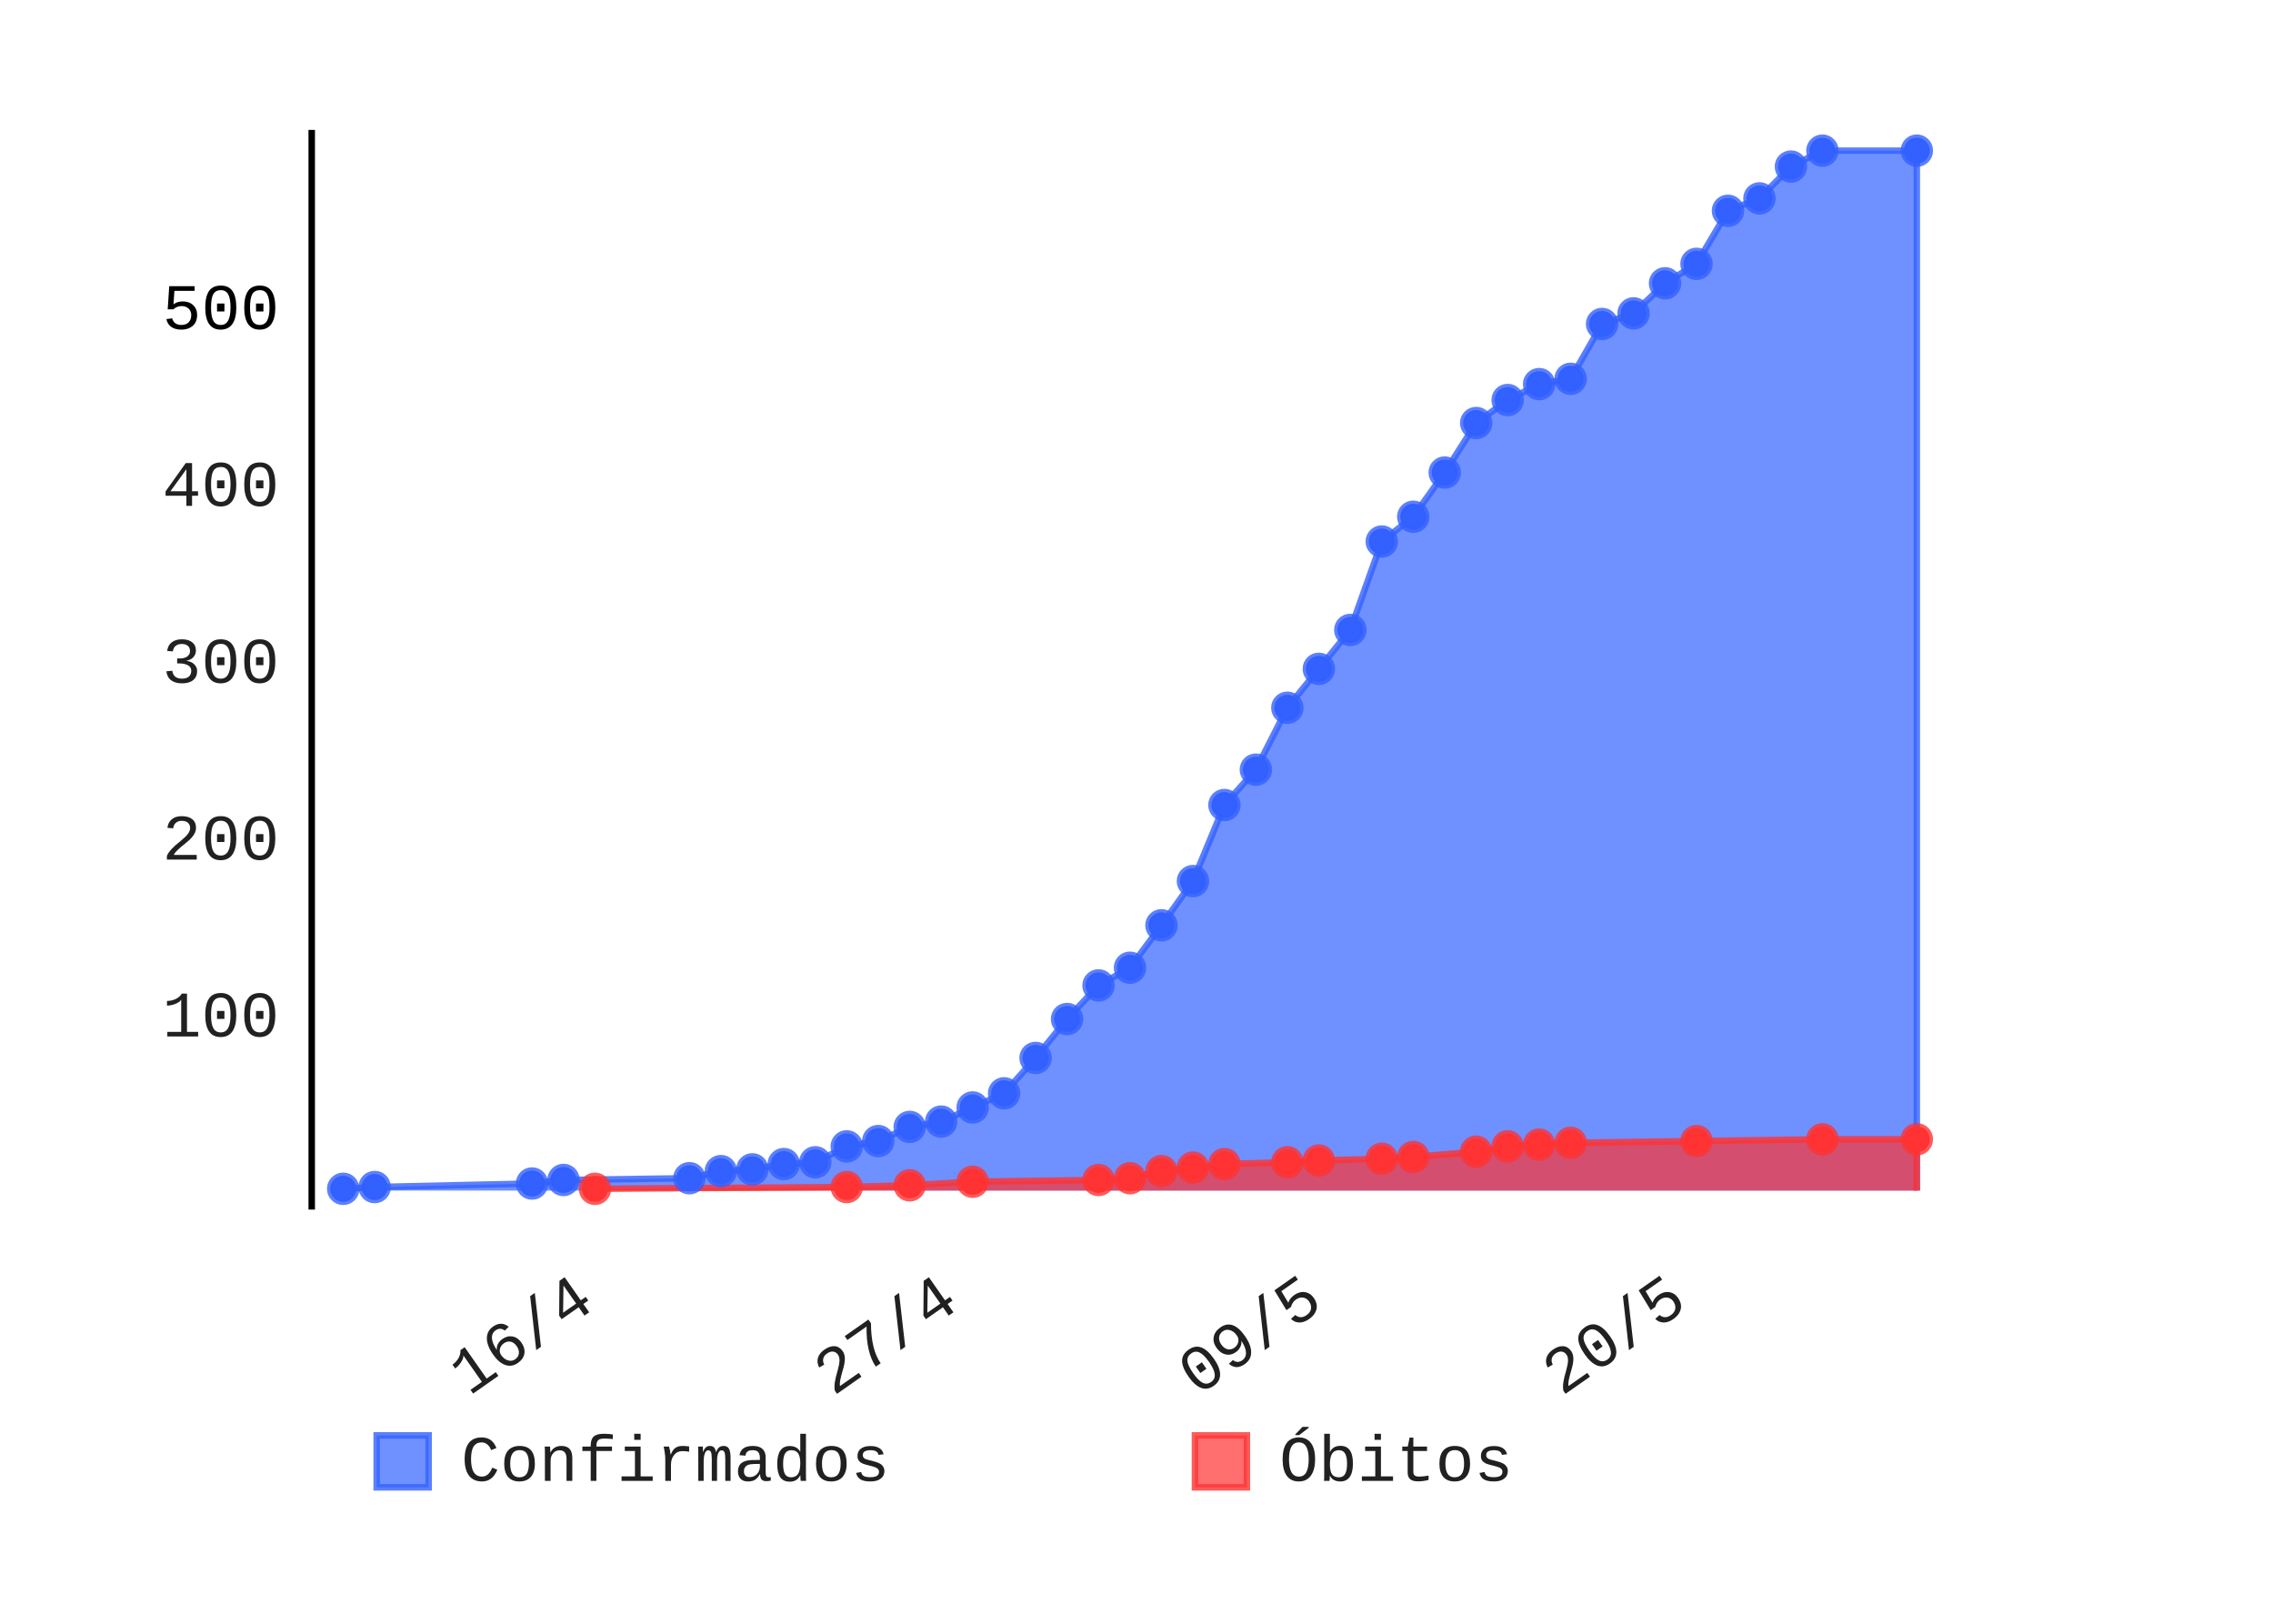
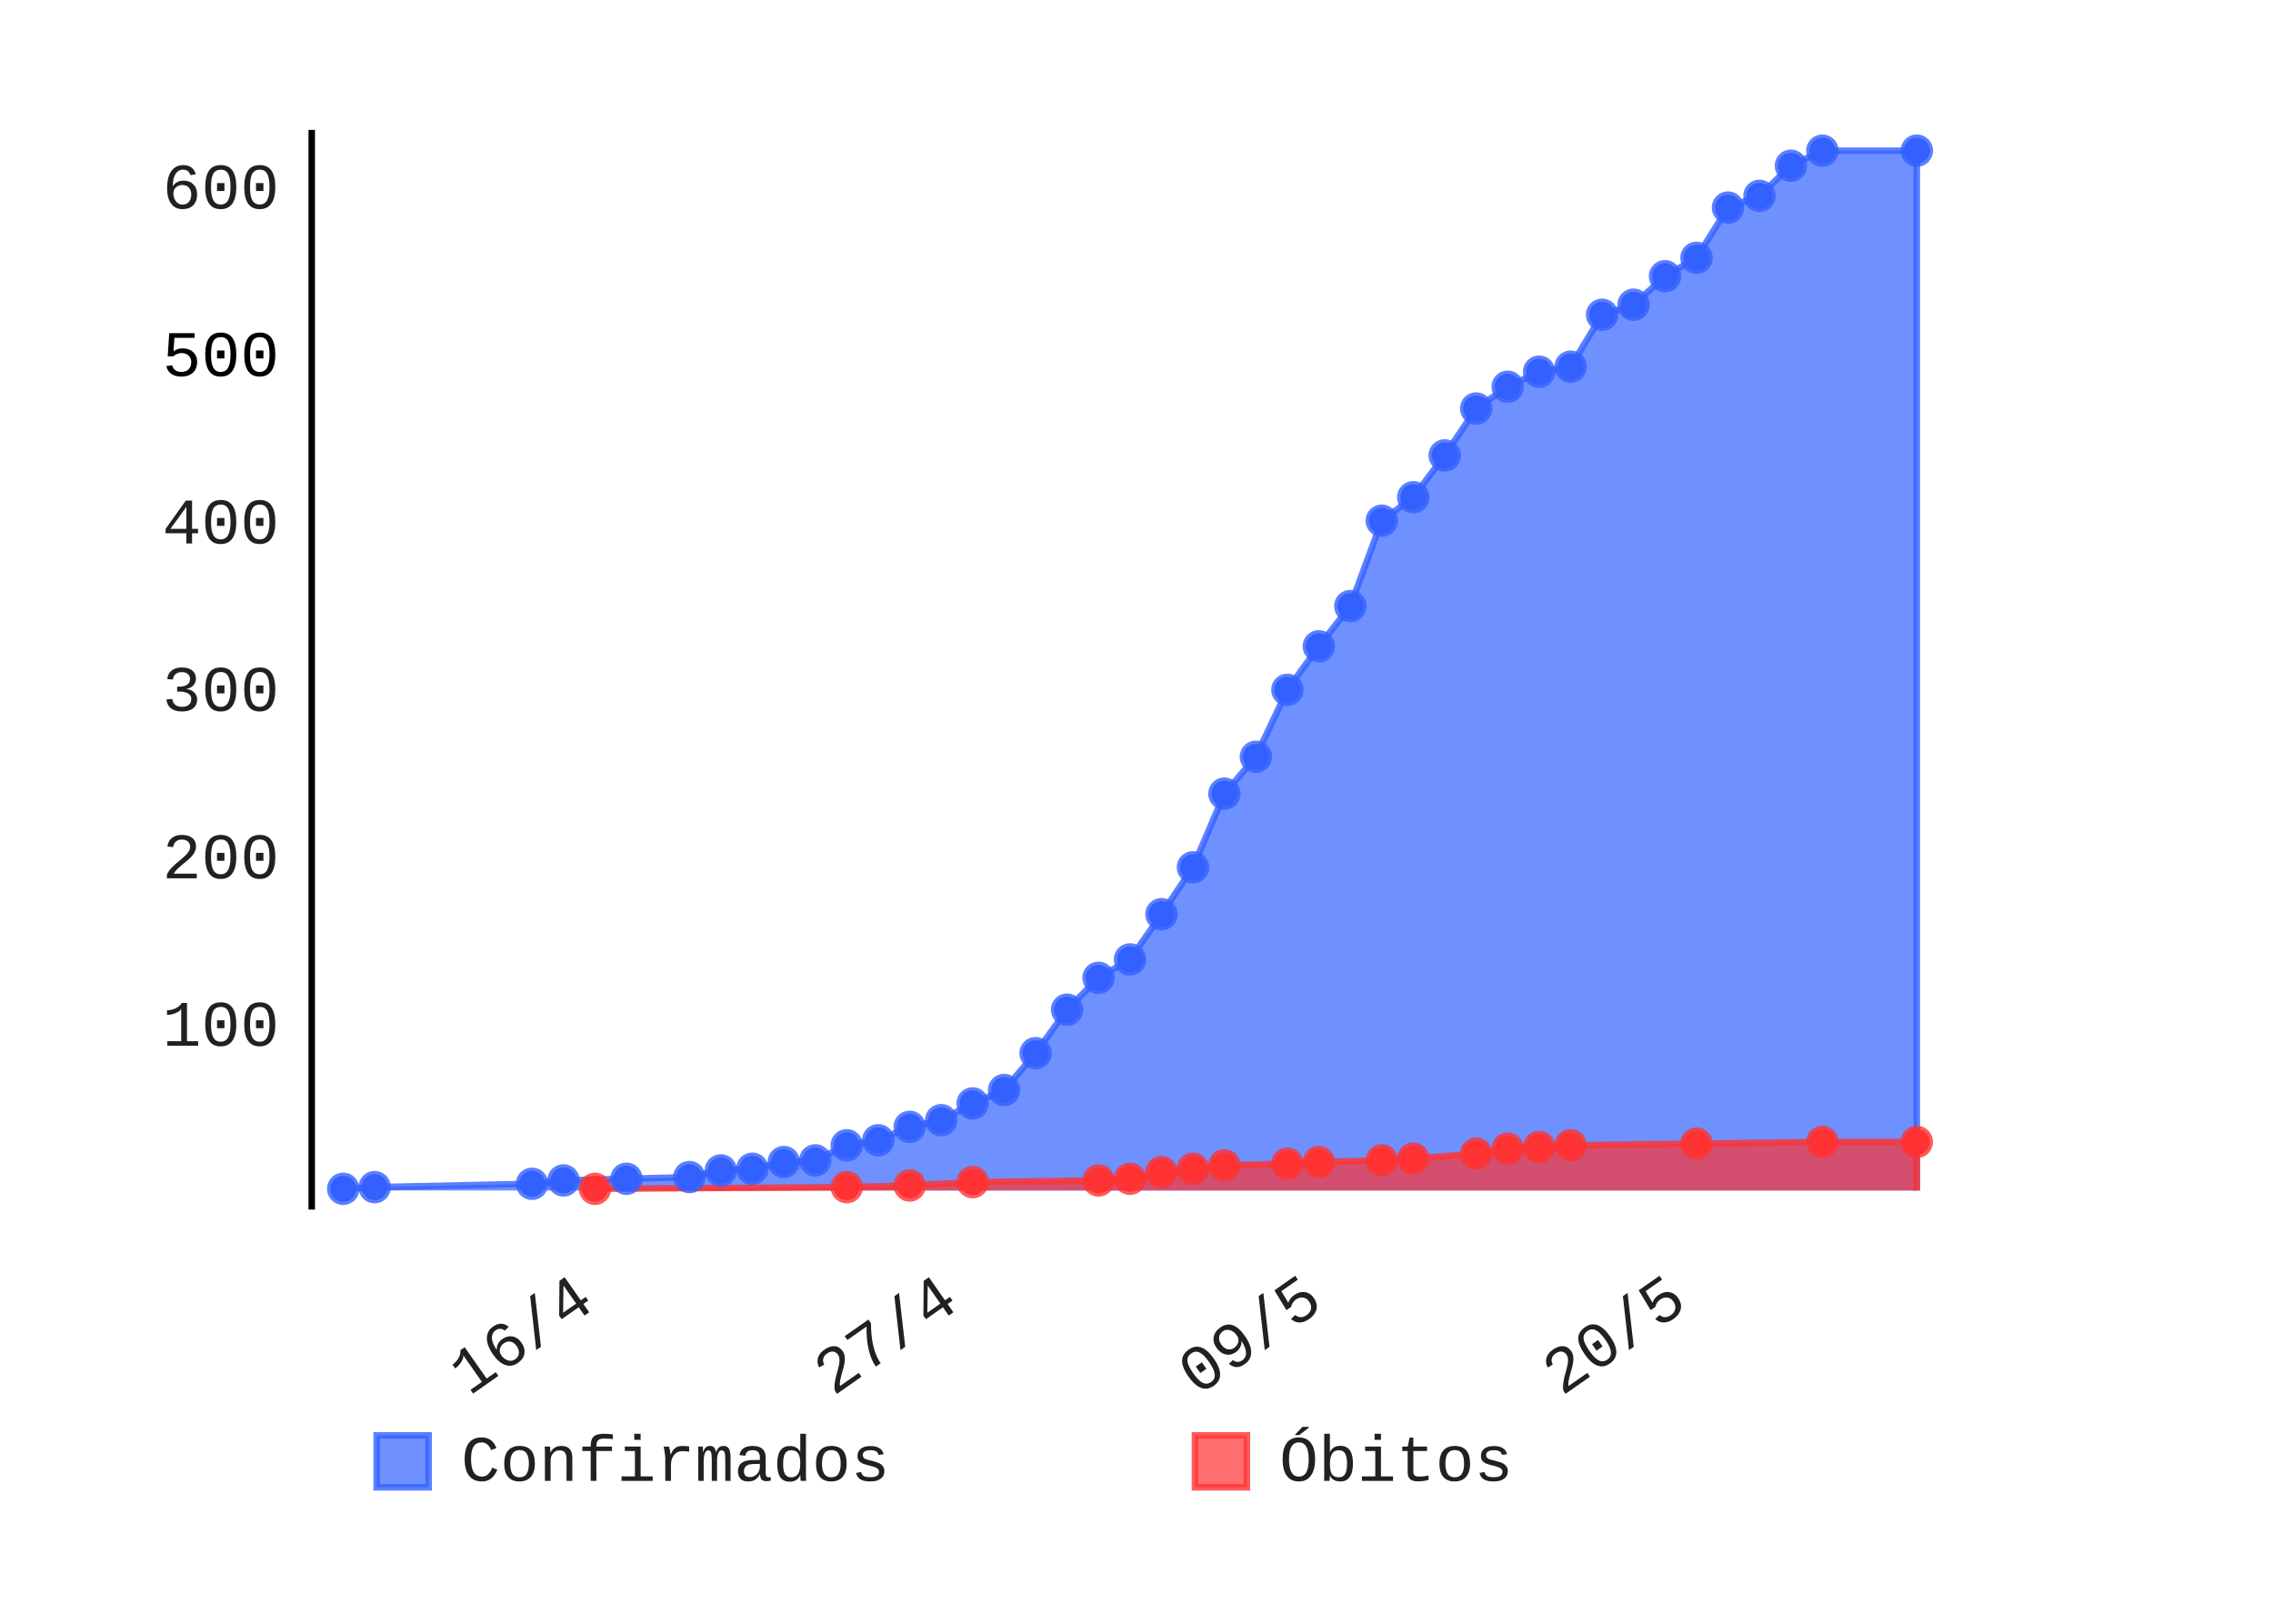
- <svg xmlns="http://www.w3.org/2000/svg" id="chart-f830d97b-c13b-4f3c-a172-bdb4a7b6b27b" class="pygal-chart" viewBox="0 0 350 250" width="350" height="250">
+ <svg xmlns="http://www.w3.org/2000/svg" id="chart-5d317661-161a-4a08-84dd-09ed3b9c6c5a" class="pygal-chart" viewBox="0 0 350 250" width="350" height="250">
  <defs>
-     <style type="text/css">#chart-f830d97b-c13b-4f3c-a172-bdb4a7b6b27b{-webkit-user-select:none;-webkit-font-smoothing:antialiased;font-family:Consolas,"Liberation Mono",Menlo,Courier,monospace}#chart-f830d97b-c13b-4f3c-a172-bdb4a7b6b27b .title{font-family:Consolas,"Liberation Mono",Menlo,Courier,monospace;font-size:8px}#chart-f830d97b-c13b-4f3c-a172-bdb4a7b6b27b .legends .legend text{font-family:Consolas,"Liberation Mono",Menlo,Courier,monospace;font-size:10px}#chart-f830d97b-c13b-4f3c-a172-bdb4a7b6b27b .axis text{font-family:Consolas,"Liberation Mono",Menlo,Courier,monospace;font-size:10px}#chart-f830d97b-c13b-4f3c-a172-bdb4a7b6b27b .axis text.major{font-family:Consolas,"Liberation Mono",Menlo,Courier,monospace;font-size:10px}#chart-f830d97b-c13b-4f3c-a172-bdb4a7b6b27b .text-overlay text.value{font-family:Consolas,"Liberation Mono",Menlo,Courier,monospace;font-size:16px}#chart-f830d97b-c13b-4f3c-a172-bdb4a7b6b27b .text-overlay text.label{font-family:Consolas,"Liberation Mono",Menlo,Courier,monospace;font-size:10px}#chart-f830d97b-c13b-4f3c-a172-bdb4a7b6b27b .tooltip{font-family:Consolas,"Liberation Mono",Menlo,Courier,monospace;font-size:12px}#chart-f830d97b-c13b-4f3c-a172-bdb4a7b6b27b text.no_data{font-family:Consolas,"Liberation Mono",Menlo,Courier,monospace;font-size:64px}
- #chart-f830d97b-c13b-4f3c-a172-bdb4a7b6b27b{background-color:transparent}#chart-f830d97b-c13b-4f3c-a172-bdb4a7b6b27b path,#chart-f830d97b-c13b-4f3c-a172-bdb4a7b6b27b line,#chart-f830d97b-c13b-4f3c-a172-bdb4a7b6b27b rect,#chart-f830d97b-c13b-4f3c-a172-bdb4a7b6b27b circle{-webkit-transition:150ms;-moz-transition:150ms;transition:150ms}#chart-f830d97b-c13b-4f3c-a172-bdb4a7b6b27b .graph &gt; .background{fill:transparent}#chart-f830d97b-c13b-4f3c-a172-bdb4a7b6b27b .plot &gt; .background{fill:rgba(255,255,255,1)}#chart-f830d97b-c13b-4f3c-a172-bdb4a7b6b27b .graph{fill:rgba(0,0,0,.87)}#chart-f830d97b-c13b-4f3c-a172-bdb4a7b6b27b text.no_data{fill:rgba(0,0,0,1)}#chart-f830d97b-c13b-4f3c-a172-bdb4a7b6b27b .title{fill:rgba(0,0,0,1)}#chart-f830d97b-c13b-4f3c-a172-bdb4a7b6b27b .legends .legend text{fill:rgba(0,0,0,.87)}#chart-f830d97b-c13b-4f3c-a172-bdb4a7b6b27b .legends .legend:hover text{fill:rgba(0,0,0,1)}#chart-f830d97b-c13b-4f3c-a172-bdb4a7b6b27b .axis .line{stroke:rgba(0,0,0,1)}#chart-f830d97b-c13b-4f3c-a172-bdb4a7b6b27b .axis .guide.line{stroke:rgba(0,0,0,.54)}#chart-f830d97b-c13b-4f3c-a172-bdb4a7b6b27b .axis .major.line{stroke:rgba(0,0,0,.87)}#chart-f830d97b-c13b-4f3c-a172-bdb4a7b6b27b .axis text.major{fill:rgba(0,0,0,1)}#chart-f830d97b-c13b-4f3c-a172-bdb4a7b6b27b .axis.y .guides:hover .guide.line,#chart-f830d97b-c13b-4f3c-a172-bdb4a7b6b27b .line-graph .axis.x .guides:hover .guide.line,#chart-f830d97b-c13b-4f3c-a172-bdb4a7b6b27b .stackedline-graph .axis.x .guides:hover .guide.line,#chart-f830d97b-c13b-4f3c-a172-bdb4a7b6b27b .xy-graph .axis.x .guides:hover .guide.line{stroke:rgba(0,0,0,1)}#chart-f830d97b-c13b-4f3c-a172-bdb4a7b6b27b .axis .guides:hover text{fill:rgba(0,0,0,1)}#chart-f830d97b-c13b-4f3c-a172-bdb4a7b6b27b .reactive{fill-opacity:.7;stroke-opacity:.8}#chart-f830d97b-c13b-4f3c-a172-bdb4a7b6b27b .ci{stroke:rgba(0,0,0,.87)}#chart-f830d97b-c13b-4f3c-a172-bdb4a7b6b27b .reactive.active,#chart-f830d97b-c13b-4f3c-a172-bdb4a7b6b27b .active .reactive{fill-opacity:.8;stroke-opacity:.9;stroke-width:4}#chart-f830d97b-c13b-4f3c-a172-bdb4a7b6b27b .ci .reactive.active{stroke-width:1.5}#chart-f830d97b-c13b-4f3c-a172-bdb4a7b6b27b .series text{fill:rgba(0,0,0,1)}#chart-f830d97b-c13b-4f3c-a172-bdb4a7b6b27b .tooltip rect{fill:rgba(255,255,255,1);stroke:rgba(0,0,0,1);-webkit-transition:opacity 150ms;-moz-transition:opacity 150ms;transition:opacity 150ms}#chart-f830d97b-c13b-4f3c-a172-bdb4a7b6b27b .tooltip .label{fill:rgba(0,0,0,.87)}#chart-f830d97b-c13b-4f3c-a172-bdb4a7b6b27b .tooltip .label{fill:rgba(0,0,0,.87)}#chart-f830d97b-c13b-4f3c-a172-bdb4a7b6b27b .tooltip .legend{font-size:.8em;fill:rgba(0,0,0,.54)}#chart-f830d97b-c13b-4f3c-a172-bdb4a7b6b27b .tooltip .x_label{font-size:.6em;fill:rgba(0,0,0,1)}#chart-f830d97b-c13b-4f3c-a172-bdb4a7b6b27b .tooltip .xlink{font-size:.5em;text-decoration:underline}#chart-f830d97b-c13b-4f3c-a172-bdb4a7b6b27b .tooltip .value{font-size:1.5em}#chart-f830d97b-c13b-4f3c-a172-bdb4a7b6b27b .bound{font-size:.5em}#chart-f830d97b-c13b-4f3c-a172-bdb4a7b6b27b .max-value{font-size:.75em;fill:rgba(0,0,0,.54)}#chart-f830d97b-c13b-4f3c-a172-bdb4a7b6b27b .map-element{fill:rgba(255,255,255,1);stroke:rgba(0,0,0,.54) !important}#chart-f830d97b-c13b-4f3c-a172-bdb4a7b6b27b .map-element .reactive{fill-opacity:inherit;stroke-opacity:inherit}#chart-f830d97b-c13b-4f3c-a172-bdb4a7b6b27b .color-0,#chart-f830d97b-c13b-4f3c-a172-bdb4a7b6b27b .color-0 a:visited{stroke:#3361FF;fill:#3361FF}#chart-f830d97b-c13b-4f3c-a172-bdb4a7b6b27b .color-1,#chart-f830d97b-c13b-4f3c-a172-bdb4a7b6b27b .color-1 a:visited{stroke:#FF3333;fill:#FF3333}#chart-f830d97b-c13b-4f3c-a172-bdb4a7b6b27b .text-overlay .color-0 text{fill:black}#chart-f830d97b-c13b-4f3c-a172-bdb4a7b6b27b .text-overlay .color-1 text{fill:black}
- #chart-f830d97b-c13b-4f3c-a172-bdb4a7b6b27b text.no_data{text-anchor:middle}#chart-f830d97b-c13b-4f3c-a172-bdb4a7b6b27b .guide.line{fill:none}#chart-f830d97b-c13b-4f3c-a172-bdb4a7b6b27b .centered{text-anchor:middle}#chart-f830d97b-c13b-4f3c-a172-bdb4a7b6b27b .title{text-anchor:middle}#chart-f830d97b-c13b-4f3c-a172-bdb4a7b6b27b .legends .legend text{fill-opacity:1}#chart-f830d97b-c13b-4f3c-a172-bdb4a7b6b27b .axis.x text{text-anchor:middle}#chart-f830d97b-c13b-4f3c-a172-bdb4a7b6b27b .axis.x:not(.web) text[transform]{text-anchor:start}#chart-f830d97b-c13b-4f3c-a172-bdb4a7b6b27b .axis.x:not(.web) text[transform].backwards{text-anchor:end}#chart-f830d97b-c13b-4f3c-a172-bdb4a7b6b27b .axis.y text{text-anchor:end}#chart-f830d97b-c13b-4f3c-a172-bdb4a7b6b27b .axis.y text[transform].backwards{text-anchor:start}#chart-f830d97b-c13b-4f3c-a172-bdb4a7b6b27b .axis.y2 text{text-anchor:start}#chart-f830d97b-c13b-4f3c-a172-bdb4a7b6b27b .axis.y2 text[transform].backwards{text-anchor:end}#chart-f830d97b-c13b-4f3c-a172-bdb4a7b6b27b .axis .guide.line{stroke-dasharray:4,4}#chart-f830d97b-c13b-4f3c-a172-bdb4a7b6b27b .axis .major.guide.line{stroke-dasharray:6,6}#chart-f830d97b-c13b-4f3c-a172-bdb4a7b6b27b .horizontal .axis.y .guide.line,#chart-f830d97b-c13b-4f3c-a172-bdb4a7b6b27b .horizontal .axis.y2 .guide.line,#chart-f830d97b-c13b-4f3c-a172-bdb4a7b6b27b .vertical .axis.x .guide.line{opacity:0}#chart-f830d97b-c13b-4f3c-a172-bdb4a7b6b27b .horizontal .axis.always_show .guide.line,#chart-f830d97b-c13b-4f3c-a172-bdb4a7b6b27b .vertical .axis.always_show .guide.line{opacity:1 !important}#chart-f830d97b-c13b-4f3c-a172-bdb4a7b6b27b .axis.y .guides:hover .guide.line,#chart-f830d97b-c13b-4f3c-a172-bdb4a7b6b27b .axis.y2 .guides:hover .guide.line,#chart-f830d97b-c13b-4f3c-a172-bdb4a7b6b27b .axis.x .guides:hover .guide.line{opacity:1}#chart-f830d97b-c13b-4f3c-a172-bdb4a7b6b27b .axis .guides:hover text{opacity:1}#chart-f830d97b-c13b-4f3c-a172-bdb4a7b6b27b .nofill{fill:none}#chart-f830d97b-c13b-4f3c-a172-bdb4a7b6b27b .subtle-fill{fill-opacity:.2}#chart-f830d97b-c13b-4f3c-a172-bdb4a7b6b27b .dot{stroke-width:1px;fill-opacity:1}#chart-f830d97b-c13b-4f3c-a172-bdb4a7b6b27b .dot.active{stroke-width:5px}#chart-f830d97b-c13b-4f3c-a172-bdb4a7b6b27b .dot.negative{fill:transparent}#chart-f830d97b-c13b-4f3c-a172-bdb4a7b6b27b text,#chart-f830d97b-c13b-4f3c-a172-bdb4a7b6b27b tspan{stroke:none !important}#chart-f830d97b-c13b-4f3c-a172-bdb4a7b6b27b .series text.active{opacity:1}#chart-f830d97b-c13b-4f3c-a172-bdb4a7b6b27b .tooltip rect{fill-opacity:.95;stroke-width:.5}#chart-f830d97b-c13b-4f3c-a172-bdb4a7b6b27b .tooltip text{fill-opacity:1}#chart-f830d97b-c13b-4f3c-a172-bdb4a7b6b27b .showable{visibility:hidden}#chart-f830d97b-c13b-4f3c-a172-bdb4a7b6b27b .showable.shown{visibility:visible}#chart-f830d97b-c13b-4f3c-a172-bdb4a7b6b27b .gauge-background{fill:rgba(229,229,229,1);stroke:none}#chart-f830d97b-c13b-4f3c-a172-bdb4a7b6b27b .bg-lines{stroke:transparent;stroke-width:2px}</style>
+     <style type="text/css">#chart-5d317661-161a-4a08-84dd-09ed3b9c6c5a{-webkit-user-select:none;-webkit-font-smoothing:antialiased;font-family:Consolas,"Liberation Mono",Menlo,Courier,monospace}#chart-5d317661-161a-4a08-84dd-09ed3b9c6c5a .title{font-family:Consolas,"Liberation Mono",Menlo,Courier,monospace;font-size:8px}#chart-5d317661-161a-4a08-84dd-09ed3b9c6c5a .legends .legend text{font-family:Consolas,"Liberation Mono",Menlo,Courier,monospace;font-size:10px}#chart-5d317661-161a-4a08-84dd-09ed3b9c6c5a .axis text{font-family:Consolas,"Liberation Mono",Menlo,Courier,monospace;font-size:10px}#chart-5d317661-161a-4a08-84dd-09ed3b9c6c5a .axis text.major{font-family:Consolas,"Liberation Mono",Menlo,Courier,monospace;font-size:10px}#chart-5d317661-161a-4a08-84dd-09ed3b9c6c5a .text-overlay text.value{font-family:Consolas,"Liberation Mono",Menlo,Courier,monospace;font-size:16px}#chart-5d317661-161a-4a08-84dd-09ed3b9c6c5a .text-overlay text.label{font-family:Consolas,"Liberation Mono",Menlo,Courier,monospace;font-size:10px}#chart-5d317661-161a-4a08-84dd-09ed3b9c6c5a .tooltip{font-family:Consolas,"Liberation Mono",Menlo,Courier,monospace;font-size:12px}#chart-5d317661-161a-4a08-84dd-09ed3b9c6c5a text.no_data{font-family:Consolas,"Liberation Mono",Menlo,Courier,monospace;font-size:64px}
+ #chart-5d317661-161a-4a08-84dd-09ed3b9c6c5a{background-color:transparent}#chart-5d317661-161a-4a08-84dd-09ed3b9c6c5a path,#chart-5d317661-161a-4a08-84dd-09ed3b9c6c5a line,#chart-5d317661-161a-4a08-84dd-09ed3b9c6c5a rect,#chart-5d317661-161a-4a08-84dd-09ed3b9c6c5a circle{-webkit-transition:150ms;-moz-transition:150ms;transition:150ms}#chart-5d317661-161a-4a08-84dd-09ed3b9c6c5a .graph &gt; .background{fill:transparent}#chart-5d317661-161a-4a08-84dd-09ed3b9c6c5a .plot &gt; .background{fill:rgba(255,255,255,1)}#chart-5d317661-161a-4a08-84dd-09ed3b9c6c5a .graph{fill:rgba(0,0,0,.87)}#chart-5d317661-161a-4a08-84dd-09ed3b9c6c5a text.no_data{fill:rgba(0,0,0,1)}#chart-5d317661-161a-4a08-84dd-09ed3b9c6c5a .title{fill:rgba(0,0,0,1)}#chart-5d317661-161a-4a08-84dd-09ed3b9c6c5a .legends .legend text{fill:rgba(0,0,0,.87)}#chart-5d317661-161a-4a08-84dd-09ed3b9c6c5a .legends .legend:hover text{fill:rgba(0,0,0,1)}#chart-5d317661-161a-4a08-84dd-09ed3b9c6c5a .axis .line{stroke:rgba(0,0,0,1)}#chart-5d317661-161a-4a08-84dd-09ed3b9c6c5a .axis .guide.line{stroke:rgba(0,0,0,.54)}#chart-5d317661-161a-4a08-84dd-09ed3b9c6c5a .axis .major.line{stroke:rgba(0,0,0,.87)}#chart-5d317661-161a-4a08-84dd-09ed3b9c6c5a .axis text.major{fill:rgba(0,0,0,1)}#chart-5d317661-161a-4a08-84dd-09ed3b9c6c5a .axis.y .guides:hover .guide.line,#chart-5d317661-161a-4a08-84dd-09ed3b9c6c5a .line-graph .axis.x .guides:hover .guide.line,#chart-5d317661-161a-4a08-84dd-09ed3b9c6c5a .stackedline-graph .axis.x .guides:hover .guide.line,#chart-5d317661-161a-4a08-84dd-09ed3b9c6c5a .xy-graph .axis.x .guides:hover .guide.line{stroke:rgba(0,0,0,1)}#chart-5d317661-161a-4a08-84dd-09ed3b9c6c5a .axis .guides:hover text{fill:rgba(0,0,0,1)}#chart-5d317661-161a-4a08-84dd-09ed3b9c6c5a .reactive{fill-opacity:.7;stroke-opacity:.8}#chart-5d317661-161a-4a08-84dd-09ed3b9c6c5a .ci{stroke:rgba(0,0,0,.87)}#chart-5d317661-161a-4a08-84dd-09ed3b9c6c5a .reactive.active,#chart-5d317661-161a-4a08-84dd-09ed3b9c6c5a .active .reactive{fill-opacity:.8;stroke-opacity:.9;stroke-width:4}#chart-5d317661-161a-4a08-84dd-09ed3b9c6c5a .ci .reactive.active{stroke-width:1.5}#chart-5d317661-161a-4a08-84dd-09ed3b9c6c5a .series text{fill:rgba(0,0,0,1)}#chart-5d317661-161a-4a08-84dd-09ed3b9c6c5a .tooltip rect{fill:rgba(255,255,255,1);stroke:rgba(0,0,0,1);-webkit-transition:opacity 150ms;-moz-transition:opacity 150ms;transition:opacity 150ms}#chart-5d317661-161a-4a08-84dd-09ed3b9c6c5a .tooltip .label{fill:rgba(0,0,0,.87)}#chart-5d317661-161a-4a08-84dd-09ed3b9c6c5a .tooltip .label{fill:rgba(0,0,0,.87)}#chart-5d317661-161a-4a08-84dd-09ed3b9c6c5a .tooltip .legend{font-size:.8em;fill:rgba(0,0,0,.54)}#chart-5d317661-161a-4a08-84dd-09ed3b9c6c5a .tooltip .x_label{font-size:.6em;fill:rgba(0,0,0,1)}#chart-5d317661-161a-4a08-84dd-09ed3b9c6c5a .tooltip .xlink{font-size:.5em;text-decoration:underline}#chart-5d317661-161a-4a08-84dd-09ed3b9c6c5a .tooltip .value{font-size:1.5em}#chart-5d317661-161a-4a08-84dd-09ed3b9c6c5a .bound{font-size:.5em}#chart-5d317661-161a-4a08-84dd-09ed3b9c6c5a .max-value{font-size:.75em;fill:rgba(0,0,0,.54)}#chart-5d317661-161a-4a08-84dd-09ed3b9c6c5a .map-element{fill:rgba(255,255,255,1);stroke:rgba(0,0,0,.54) !important}#chart-5d317661-161a-4a08-84dd-09ed3b9c6c5a .map-element .reactive{fill-opacity:inherit;stroke-opacity:inherit}#chart-5d317661-161a-4a08-84dd-09ed3b9c6c5a .color-0,#chart-5d317661-161a-4a08-84dd-09ed3b9c6c5a .color-0 a:visited{stroke:#3361FF;fill:#3361FF}#chart-5d317661-161a-4a08-84dd-09ed3b9c6c5a .color-1,#chart-5d317661-161a-4a08-84dd-09ed3b9c6c5a .color-1 a:visited{stroke:#FF3333;fill:#FF3333}#chart-5d317661-161a-4a08-84dd-09ed3b9c6c5a .text-overlay .color-0 text{fill:black}#chart-5d317661-161a-4a08-84dd-09ed3b9c6c5a .text-overlay .color-1 text{fill:black}
+ #chart-5d317661-161a-4a08-84dd-09ed3b9c6c5a text.no_data{text-anchor:middle}#chart-5d317661-161a-4a08-84dd-09ed3b9c6c5a .guide.line{fill:none}#chart-5d317661-161a-4a08-84dd-09ed3b9c6c5a .centered{text-anchor:middle}#chart-5d317661-161a-4a08-84dd-09ed3b9c6c5a .title{text-anchor:middle}#chart-5d317661-161a-4a08-84dd-09ed3b9c6c5a .legends .legend text{fill-opacity:1}#chart-5d317661-161a-4a08-84dd-09ed3b9c6c5a .axis.x text{text-anchor:middle}#chart-5d317661-161a-4a08-84dd-09ed3b9c6c5a .axis.x:not(.web) text[transform]{text-anchor:start}#chart-5d317661-161a-4a08-84dd-09ed3b9c6c5a .axis.x:not(.web) text[transform].backwards{text-anchor:end}#chart-5d317661-161a-4a08-84dd-09ed3b9c6c5a .axis.y text{text-anchor:end}#chart-5d317661-161a-4a08-84dd-09ed3b9c6c5a .axis.y text[transform].backwards{text-anchor:start}#chart-5d317661-161a-4a08-84dd-09ed3b9c6c5a .axis.y2 text{text-anchor:start}#chart-5d317661-161a-4a08-84dd-09ed3b9c6c5a .axis.y2 text[transform].backwards{text-anchor:end}#chart-5d317661-161a-4a08-84dd-09ed3b9c6c5a .axis .guide.line{stroke-dasharray:4,4}#chart-5d317661-161a-4a08-84dd-09ed3b9c6c5a .axis .major.guide.line{stroke-dasharray:6,6}#chart-5d317661-161a-4a08-84dd-09ed3b9c6c5a .horizontal .axis.y .guide.line,#chart-5d317661-161a-4a08-84dd-09ed3b9c6c5a .horizontal .axis.y2 .guide.line,#chart-5d317661-161a-4a08-84dd-09ed3b9c6c5a .vertical .axis.x .guide.line{opacity:0}#chart-5d317661-161a-4a08-84dd-09ed3b9c6c5a .horizontal .axis.always_show .guide.line,#chart-5d317661-161a-4a08-84dd-09ed3b9c6c5a .vertical .axis.always_show .guide.line{opacity:1 !important}#chart-5d317661-161a-4a08-84dd-09ed3b9c6c5a .axis.y .guides:hover .guide.line,#chart-5d317661-161a-4a08-84dd-09ed3b9c6c5a .axis.y2 .guides:hover .guide.line,#chart-5d317661-161a-4a08-84dd-09ed3b9c6c5a .axis.x .guides:hover .guide.line{opacity:1}#chart-5d317661-161a-4a08-84dd-09ed3b9c6c5a .axis .guides:hover text{opacity:1}#chart-5d317661-161a-4a08-84dd-09ed3b9c6c5a .nofill{fill:none}#chart-5d317661-161a-4a08-84dd-09ed3b9c6c5a .subtle-fill{fill-opacity:.2}#chart-5d317661-161a-4a08-84dd-09ed3b9c6c5a .dot{stroke-width:1px;fill-opacity:1}#chart-5d317661-161a-4a08-84dd-09ed3b9c6c5a .dot.active{stroke-width:5px}#chart-5d317661-161a-4a08-84dd-09ed3b9c6c5a .dot.negative{fill:transparent}#chart-5d317661-161a-4a08-84dd-09ed3b9c6c5a text,#chart-5d317661-161a-4a08-84dd-09ed3b9c6c5a tspan{stroke:none !important}#chart-5d317661-161a-4a08-84dd-09ed3b9c6c5a .series text.active{opacity:1}#chart-5d317661-161a-4a08-84dd-09ed3b9c6c5a .tooltip rect{fill-opacity:.95;stroke-width:.5}#chart-5d317661-161a-4a08-84dd-09ed3b9c6c5a .tooltip text{fill-opacity:1}#chart-5d317661-161a-4a08-84dd-09ed3b9c6c5a .showable{visibility:hidden}#chart-5d317661-161a-4a08-84dd-09ed3b9c6c5a .showable.shown{visibility:visible}#chart-5d317661-161a-4a08-84dd-09ed3b9c6c5a .gauge-background{fill:rgba(229,229,229,1);stroke:none}#chart-5d317661-161a-4a08-84dd-09ed3b9c6c5a .bg-lines{stroke:transparent;stroke-width:2px}</style>
  </defs>
  <g class="graph datetimeline-graph vertical">
    <rect x="0" y="0" width="350" height="250" class="background" />
    <g transform="translate(48, 20)" class="plot">
      <rect x="0" y="0" width="252.0" height="166.234" class="background" />
      <g class="axis y">
        <g class="guides">
-           <text x="-5" y="139.58" class="">100</text>
-         </g>
-         <g class="guides">
-           <text x="-5" y="112.35" class="">200</text>
-         </g>
-         <g class="guides">
-           <text x="-5" y="85.119" class="">300</text>
-         </g>
-         <g class="guides">
-           <text x="-5" y="57.889" class="">400</text>
-         </g>
-         <g class="guides">
-           <text x="-5" y="30.659" class="major">500</text>
+           <text x="-5" y="141.014" class="">100</text>
+         </g>
+         <g class="guides">
+           <text x="-5" y="115.234" class="">200</text>
+         </g>
+         <g class="guides">
+           <text x="-5" y="89.453" class="">300</text>
+         </g>
+         <g class="guides">
+           <text x="-5" y="63.672" class="">400</text>
+         </g>
+         <g class="guides">
+           <text x="-5" y="37.891" class="major">500</text>
+         </g>
+         <g class="guides">
+           <text x="-5" y="12.111" class="">600</text>
        </g>
      </g>
      <g class="axis x">
        <path d="M0 0 v166.234" class="line" />
        <g class="guides">
          <path d="M43.885 0 v166.234" class="guide line" />
          <text x="43.885" y="181.234" class="backwards" transform="rotate(325 43.88461 181.2342)">16/4</text>
        </g>
        <g class="guides">
          <path d="M99.974 0 v166.234" class="guide line" />
          <text x="99.974" y="181.234" class="backwards" transform="rotate(325 99.97436 181.2342)">27/4</text>
        </g>
        <g class="guides">
          <path d="M156.064 0 v166.234" class="guide line" />
          <text x="156.064" y="181.234" class="backwards" transform="rotate(325 156.0641 181.2342)">09/5</text>
        </g>
        <g class="guides">
          <path d="M212.154 0 v166.234" class="guide line" />
          <text x="212.154" y="181.234" class="backwards" transform="rotate(325 212.1538 181.2342)">20/5</text>
        </g>
      </g>
      <g class="series serie-0 color-0">
-         <path d="M4.846 163.31 L4.846 163.037 9.692 162.765 33.923 162.22 38.769 161.676 58.154 161.404 63 160.314 67.846 160.042 72.692 159.225 77.538 158.953 82.385 156.502 87.231 155.685 92.077 153.507 96.923 152.69 101.769 150.512 106.615 148.333 111.462 142.887 116.308 136.896 121.154 131.723 126 129 130.846 122.465 135.692 115.657 140.538 103.948 145.385 98.502 150.231 88.972 155.077 82.981 159.923 76.99 164.769 63.375 169.615 59.563 174.462 52.756 179.308 45.131 184.154 41.591 189 39.141 193.846 38.324 198.692 29.882 203.538 28.248 208.385 23.619 213.231 20.624 218.077 12.455 222.923 10.549 227.769 5.648 232.615 3.197 247.154 3.197 247.154 163.31" class="line reactive" />
+         <path d="M4.846 163.295 L4.846 163.037 9.692 162.78 33.923 162.264 38.769 161.748 48.462 161.491 58.154 161.233 63 160.201 67.846 159.944 72.692 158.912 77.538 158.655 82.385 156.334 87.231 155.561 92.077 153.498 96.923 152.467 101.769 149.889 106.615 147.827 111.462 142.155 116.308 135.452 121.154 130.554 126 127.718 130.846 120.757 135.692 113.538 140.538 102.195 145.385 96.523 150.231 86.211 155.077 79.508 159.923 73.32 164.769 60.172 169.615 56.563 174.462 50.118 179.308 42.899 184.154 39.548 189 37.227 193.846 36.454 198.692 28.462 203.538 26.915 208.385 22.532 213.231 19.696 218.077 11.962 222.923 10.158 227.769 5.517 232.615 3.197 247.154 3.197 247.154 163.295" class="line reactive" />
      </g>
      <g class="series serie-1 color-1">
-         <path d="M43.615 163.31 L43.615 163.037 82.385 162.765 92.077 162.493 101.769 161.948 121.154 161.676 126 161.404 130.846 160.314 135.692 159.77 140.538 159.225 150.231 158.953 155.077 158.681 164.769 158.408 169.615 158.136 179.308 157.319 184.154 156.502 189 156.23 193.846 155.958 213.231 155.685 232.615 155.413 247.154 155.413 247.154 163.31" class="line reactive" />
+         <path d="M43.615 163.295 L43.615 163.037 82.385 162.78 92.077 162.522 101.769 162.006 121.154 161.748 126 161.491 130.846 160.459 135.692 159.944 140.538 159.428 150.231 159.17 155.077 158.912 164.769 158.655 169.615 158.397 179.308 157.623 184.154 156.85 189 156.592 193.846 156.334 213.231 156.077 232.615 155.819 247.154 155.819 247.154 163.295" class="line reactive" />
      </g>
    </g>
    <g class="titles" />
    <g transform="translate(48, 20)" class="plot overlay">
      <g class="series serie-0 color-0">
        <g class="dots">
          <circle cx="4.846" cy="163.037" r="2" class="dot reactive tooltip-trigger" />
        </g>
        <g class="dots">
-           <circle cx="9.692" cy="162.765" r="2" class="dot reactive tooltip-trigger" />
-         </g>
-         <g class="dots">
-           <circle cx="33.923" cy="162.22" r="2" class="dot reactive tooltip-trigger" />
-         </g>
-         <g class="dots">
-           <circle cx="38.769" cy="161.676" r="2" class="dot reactive tooltip-trigger" />
-         </g>
-         <g class="dots">
-           <circle cx="58.154" cy="161.404" r="2" class="dot reactive tooltip-trigger" />
-         </g>
-         <g class="dots">
-           <circle cx="63.0" cy="160.314" r="2" class="dot reactive tooltip-trigger" />
-         </g>
-         <g class="dots">
-           <circle cx="67.846" cy="160.042" r="2" class="dot reactive tooltip-trigger" />
-         </g>
-         <g class="dots">
-           <circle cx="72.692" cy="159.225" r="2" class="dot reactive tooltip-trigger" />
-         </g>
-         <g class="dots">
-           <circle cx="77.538" cy="158.953" r="2" class="dot reactive tooltip-trigger" />
-         </g>
-         <g class="dots">
-           <circle cx="82.385" cy="156.502" r="2" class="dot reactive tooltip-trigger" />
-         </g>
-         <g class="dots">
-           <circle cx="87.231" cy="155.685" r="2" class="dot reactive tooltip-trigger" />
-         </g>
-         <g class="dots">
-           <circle cx="92.077" cy="153.507" r="2" class="dot reactive tooltip-trigger" />
-         </g>
-         <g class="dots">
-           <circle cx="96.923" cy="152.69" r="2" class="dot reactive tooltip-trigger" />
-         </g>
-         <g class="dots">
-           <circle cx="101.769" cy="150.512" r="2" class="dot reactive tooltip-trigger" />
-         </g>
-         <g class="dots">
-           <circle cx="106.615" cy="148.333" r="2" class="dot reactive tooltip-trigger" />
-         </g>
-         <g class="dots">
-           <circle cx="111.462" cy="142.887" r="2" class="dot reactive tooltip-trigger" />
-         </g>
-         <g class="dots">
-           <circle cx="116.308" cy="136.896" r="2" class="dot reactive tooltip-trigger" />
-         </g>
-         <g class="dots">
-           <circle cx="121.154" cy="131.723" r="2" class="dot reactive tooltip-trigger" />
-         </g>
-         <g class="dots">
-           <circle cx="126.0" cy="129" r="2" class="dot reactive tooltip-trigger" />
-         </g>
-         <g class="dots">
-           <circle cx="130.846" cy="122.465" r="2" class="dot reactive tooltip-trigger" />
-         </g>
-         <g class="dots">
-           <circle cx="135.692" cy="115.657" r="2" class="dot reactive tooltip-trigger" />
-         </g>
-         <g class="dots">
-           <circle cx="140.538" cy="103.948" r="2" class="dot reactive tooltip-trigger" />
-         </g>
-         <g class="dots">
-           <circle cx="145.385" cy="98.502" r="2" class="dot reactive tooltip-trigger" />
-         </g>
-         <g class="dots">
-           <circle cx="150.231" cy="88.972" r="2" class="dot reactive tooltip-trigger" />
-         </g>
-         <g class="dots">
-           <circle cx="155.077" cy="82.981" r="2" class="dot reactive tooltip-trigger" />
-         </g>
-         <g class="dots">
-           <circle cx="159.923" cy="76.99" r="2" class="dot reactive tooltip-trigger" />
-         </g>
-         <g class="dots">
-           <circle cx="164.769" cy="63.375" r="2" class="dot reactive tooltip-trigger" />
-         </g>
-         <g class="dots">
-           <circle cx="169.615" cy="59.563" r="2" class="dot reactive tooltip-trigger" />
-         </g>
-         <g class="dots">
-           <circle cx="174.462" cy="52.756" r="2" class="dot reactive tooltip-trigger" />
-         </g>
-         <g class="dots">
-           <circle cx="179.308" cy="45.131" r="2" class="dot reactive tooltip-trigger" />
-         </g>
-         <g class="dots">
-           <circle cx="184.154" cy="41.591" r="2" class="dot reactive tooltip-trigger" />
-         </g>
-         <g class="dots">
-           <circle cx="189.0" cy="39.141" r="2" class="dot reactive tooltip-trigger" />
-         </g>
-         <g class="dots">
-           <circle cx="193.846" cy="38.324" r="2" class="dot reactive tooltip-trigger" />
-         </g>
-         <g class="dots">
-           <circle cx="198.692" cy="29.882" r="2" class="dot reactive tooltip-trigger" />
-         </g>
-         <g class="dots">
-           <circle cx="203.538" cy="28.248" r="2" class="dot reactive tooltip-trigger" />
-         </g>
-         <g class="dots">
-           <circle cx="208.385" cy="23.619" r="2" class="dot reactive tooltip-trigger" />
-         </g>
-         <g class="dots">
-           <circle cx="213.231" cy="20.624" r="2" class="dot reactive tooltip-trigger" />
-         </g>
-         <g class="dots">
-           <circle cx="218.077" cy="12.455" r="2" class="dot reactive tooltip-trigger" />
-         </g>
-         <g class="dots">
-           <circle cx="222.923" cy="10.549" r="2" class="dot reactive tooltip-trigger" />
-         </g>
-         <g class="dots">
-           <circle cx="227.769" cy="5.648" r="2" class="dot reactive tooltip-trigger" />
+           <circle cx="9.692" cy="162.78" r="2" class="dot reactive tooltip-trigger" />
+         </g>
+         <g class="dots">
+           <circle cx="33.923" cy="162.264" r="2" class="dot reactive tooltip-trigger" />
+         </g>
+         <g class="dots">
+           <circle cx="38.769" cy="161.748" r="2" class="dot reactive tooltip-trigger" />
+         </g>
+         <g class="dots">
+           <circle cx="48.462" cy="161.491" r="2" class="dot reactive tooltip-trigger" />
+         </g>
+         <g class="dots">
+           <circle cx="58.154" cy="161.233" r="2" class="dot reactive tooltip-trigger" />
+         </g>
+         <g class="dots">
+           <circle cx="63.0" cy="160.201" r="2" class="dot reactive tooltip-trigger" />
+         </g>
+         <g class="dots">
+           <circle cx="67.846" cy="159.944" r="2" class="dot reactive tooltip-trigger" />
+         </g>
+         <g class="dots">
+           <circle cx="72.692" cy="158.912" r="2" class="dot reactive tooltip-trigger" />
+         </g>
+         <g class="dots">
+           <circle cx="77.538" cy="158.655" r="2" class="dot reactive tooltip-trigger" />
+         </g>
+         <g class="dots">
+           <circle cx="82.385" cy="156.334" r="2" class="dot reactive tooltip-trigger" />
+         </g>
+         <g class="dots">
+           <circle cx="87.231" cy="155.561" r="2" class="dot reactive tooltip-trigger" />
+         </g>
+         <g class="dots">
+           <circle cx="92.077" cy="153.498" r="2" class="dot reactive tooltip-trigger" />
+         </g>
+         <g class="dots">
+           <circle cx="96.923" cy="152.467" r="2" class="dot reactive tooltip-trigger" />
+         </g>
+         <g class="dots">
+           <circle cx="101.769" cy="149.889" r="2" class="dot reactive tooltip-trigger" />
+         </g>
+         <g class="dots">
+           <circle cx="106.615" cy="147.827" r="2" class="dot reactive tooltip-trigger" />
+         </g>
+         <g class="dots">
+           <circle cx="111.462" cy="142.155" r="2" class="dot reactive tooltip-trigger" />
+         </g>
+         <g class="dots">
+           <circle cx="116.308" cy="135.452" r="2" class="dot reactive tooltip-trigger" />
+         </g>
+         <g class="dots">
+           <circle cx="121.154" cy="130.554" r="2" class="dot reactive tooltip-trigger" />
+         </g>
+         <g class="dots">
+           <circle cx="126.0" cy="127.718" r="2" class="dot reactive tooltip-trigger" />
+         </g>
+         <g class="dots">
+           <circle cx="130.846" cy="120.757" r="2" class="dot reactive tooltip-trigger" />
+         </g>
+         <g class="dots">
+           <circle cx="135.692" cy="113.538" r="2" class="dot reactive tooltip-trigger" />
+         </g>
+         <g class="dots">
+           <circle cx="140.538" cy="102.195" r="2" class="dot reactive tooltip-trigger" />
+         </g>
+         <g class="dots">
+           <circle cx="145.385" cy="96.523" r="2" class="dot reactive tooltip-trigger" />
+         </g>
+         <g class="dots">
+           <circle cx="150.231" cy="86.211" r="2" class="dot reactive tooltip-trigger" />
+         </g>
+         <g class="dots">
+           <circle cx="155.077" cy="79.508" r="2" class="dot reactive tooltip-trigger" />
+         </g>
+         <g class="dots">
+           <circle cx="159.923" cy="73.32" r="2" class="dot reactive tooltip-trigger" />
+         </g>
+         <g class="dots">
+           <circle cx="164.769" cy="60.172" r="2" class="dot reactive tooltip-trigger" />
+         </g>
+         <g class="dots">
+           <circle cx="169.615" cy="56.563" r="2" class="dot reactive tooltip-trigger" />
+         </g>
+         <g class="dots">
+           <circle cx="174.462" cy="50.118" r="2" class="dot reactive tooltip-trigger" />
+         </g>
+         <g class="dots">
+           <circle cx="179.308" cy="42.899" r="2" class="dot reactive tooltip-trigger" />
+         </g>
+         <g class="dots">
+           <circle cx="184.154" cy="39.548" r="2" class="dot reactive tooltip-trigger" />
+         </g>
+         <g class="dots">
+           <circle cx="189.0" cy="37.227" r="2" class="dot reactive tooltip-trigger" />
+         </g>
+         <g class="dots">
+           <circle cx="193.846" cy="36.454" r="2" class="dot reactive tooltip-trigger" />
+         </g>
+         <g class="dots">
+           <circle cx="198.692" cy="28.462" r="2" class="dot reactive tooltip-trigger" />
+         </g>
+         <g class="dots">
+           <circle cx="203.538" cy="26.915" r="2" class="dot reactive tooltip-trigger" />
+         </g>
+         <g class="dots">
+           <circle cx="208.385" cy="22.532" r="2" class="dot reactive tooltip-trigger" />
+         </g>
+         <g class="dots">
+           <circle cx="213.231" cy="19.696" r="2" class="dot reactive tooltip-trigger" />
+         </g>
+         <g class="dots">
+           <circle cx="218.077" cy="11.962" r="2" class="dot reactive tooltip-trigger" />
+         </g>
+         <g class="dots">
+           <circle cx="222.923" cy="10.158" r="2" class="dot reactive tooltip-trigger" />
+         </g>
+         <g class="dots">
+           <circle cx="227.769" cy="5.517" r="2" class="dot reactive tooltip-trigger" />
        </g>
        <g class="dots">
          <circle cx="232.615" cy="3.197" r="2" class="dot reactive tooltip-trigger" />
        </g>
        <g class="dots">
          <circle cx="247.154" cy="3.197" r="2" class="dot reactive tooltip-trigger" />
        </g>
      </g>
      <g class="series serie-1 color-1">
        <g class="dots">
          <circle cx="43.615" cy="163.037" r="2" class="dot reactive tooltip-trigger" />
        </g>
        <g class="dots">
-           <circle cx="82.385" cy="162.765" r="2" class="dot reactive tooltip-trigger" />
-         </g>
-         <g class="dots">
-           <circle cx="92.077" cy="162.493" r="2" class="dot reactive tooltip-trigger" />
-         </g>
-         <g class="dots">
-           <circle cx="101.769" cy="161.948" r="2" class="dot reactive tooltip-trigger" />
-         </g>
-         <g class="dots">
-           <circle cx="121.154" cy="161.676" r="2" class="dot reactive tooltip-trigger" />
-         </g>
-         <g class="dots">
-           <circle cx="126.0" cy="161.404" r="2" class="dot reactive tooltip-trigger" />
-         </g>
-         <g class="dots">
-           <circle cx="130.846" cy="160.314" r="2" class="dot reactive tooltip-trigger" />
-         </g>
-         <g class="dots">
-           <circle cx="135.692" cy="159.77" r="2" class="dot reactive tooltip-trigger" />
-         </g>
-         <g class="dots">
-           <circle cx="140.538" cy="159.225" r="2" class="dot reactive tooltip-trigger" />
-         </g>
-         <g class="dots">
-           <circle cx="150.231" cy="158.953" r="2" class="dot reactive tooltip-trigger" />
-         </g>
-         <g class="dots">
-           <circle cx="155.077" cy="158.681" r="2" class="dot reactive tooltip-trigger" />
-         </g>
-         <g class="dots">
-           <circle cx="164.769" cy="158.408" r="2" class="dot reactive tooltip-trigger" />
-         </g>
-         <g class="dots">
-           <circle cx="169.615" cy="158.136" r="2" class="dot reactive tooltip-trigger" />
-         </g>
-         <g class="dots">
-           <circle cx="179.308" cy="157.319" r="2" class="dot reactive tooltip-trigger" />
-         </g>
-         <g class="dots">
-           <circle cx="184.154" cy="156.502" r="2" class="dot reactive tooltip-trigger" />
-         </g>
-         <g class="dots">
-           <circle cx="189.0" cy="156.23" r="2" class="dot reactive tooltip-trigger" />
-         </g>
-         <g class="dots">
-           <circle cx="193.846" cy="155.958" r="2" class="dot reactive tooltip-trigger" />
-         </g>
-         <g class="dots">
-           <circle cx="213.231" cy="155.685" r="2" class="dot reactive tooltip-trigger" />
-         </g>
-         <g class="dots">
-           <circle cx="232.615" cy="155.413" r="2" class="dot reactive tooltip-trigger" />
-         </g>
-         <g class="dots">
-           <circle cx="247.154" cy="155.413" r="2" class="dot reactive tooltip-trigger" />
+           <circle cx="82.385" cy="162.78" r="2" class="dot reactive tooltip-trigger" />
+         </g>
+         <g class="dots">
+           <circle cx="92.077" cy="162.522" r="2" class="dot reactive tooltip-trigger" />
+         </g>
+         <g class="dots">
+           <circle cx="101.769" cy="162.006" r="2" class="dot reactive tooltip-trigger" />
+         </g>
+         <g class="dots">
+           <circle cx="121.154" cy="161.748" r="2" class="dot reactive tooltip-trigger" />
+         </g>
+         <g class="dots">
+           <circle cx="126.0" cy="161.491" r="2" class="dot reactive tooltip-trigger" />
+         </g>
+         <g class="dots">
+           <circle cx="130.846" cy="160.459" r="2" class="dot reactive tooltip-trigger" />
+         </g>
+         <g class="dots">
+           <circle cx="135.692" cy="159.944" r="2" class="dot reactive tooltip-trigger" />
+         </g>
+         <g class="dots">
+           <circle cx="140.538" cy="159.428" r="2" class="dot reactive tooltip-trigger" />
+         </g>
+         <g class="dots">
+           <circle cx="150.231" cy="159.17" r="2" class="dot reactive tooltip-trigger" />
+         </g>
+         <g class="dots">
+           <circle cx="155.077" cy="158.912" r="2" class="dot reactive tooltip-trigger" />
+         </g>
+         <g class="dots">
+           <circle cx="164.769" cy="158.655" r="2" class="dot reactive tooltip-trigger" />
+         </g>
+         <g class="dots">
+           <circle cx="169.615" cy="158.397" r="2" class="dot reactive tooltip-trigger" />
+         </g>
+         <g class="dots">
+           <circle cx="179.308" cy="157.623" r="2" class="dot reactive tooltip-trigger" />
+         </g>
+         <g class="dots">
+           <circle cx="184.154" cy="156.85" r="2" class="dot reactive tooltip-trigger" />
+         </g>
+         <g class="dots">
+           <circle cx="189.0" cy="156.592" r="2" class="dot reactive tooltip-trigger" />
+         </g>
+         <g class="dots">
+           <circle cx="193.846" cy="156.334" r="2" class="dot reactive tooltip-trigger" />
+         </g>
+         <g class="dots">
+           <circle cx="213.231" cy="156.077" r="2" class="dot reactive tooltip-trigger" />
+         </g>
+         <g class="dots">
+           <circle cx="232.615" cy="155.819" r="2" class="dot reactive tooltip-trigger" />
+         </g>
+         <g class="dots">
+           <circle cx="247.154" cy="155.819" r="2" class="dot reactive tooltip-trigger" />
        </g>
      </g>
    </g>
    <g transform="translate(48, 20)" class="plot text-overlay">
      <g class="series serie-0 color-0" />
      <g class="series serie-1 color-1" />
    </g>
    <g transform="translate(48, 20)" class="plot tooltip-overlay">
      <g transform="translate(0 0)" style="opacity: 0" class="tooltip">
        <rect rx="10" ry="10" width="0" height="0" class="tooltip-box" />
        <g class="text" />
      </g>
    </g>
    <g transform="translate(58, 220)" class="legends">
      <g id="activate-serie-0" class="legend reactive activate-serie">
        <rect x="0.0" y="1.0" width="8" height="8" class="color-0 reactive" />
        <text x="13.0" y="8.0">Confirmados</text>
      </g>
      <g id="activate-serie-1" class="legend reactive activate-serie">
        <rect x="126.0" y="1.0" width="8" height="8" class="color-1 reactive" />
        <text x="139.0" y="8.0">Óbitos</text>
      </g>
    </g>
  </g>
</svg>
